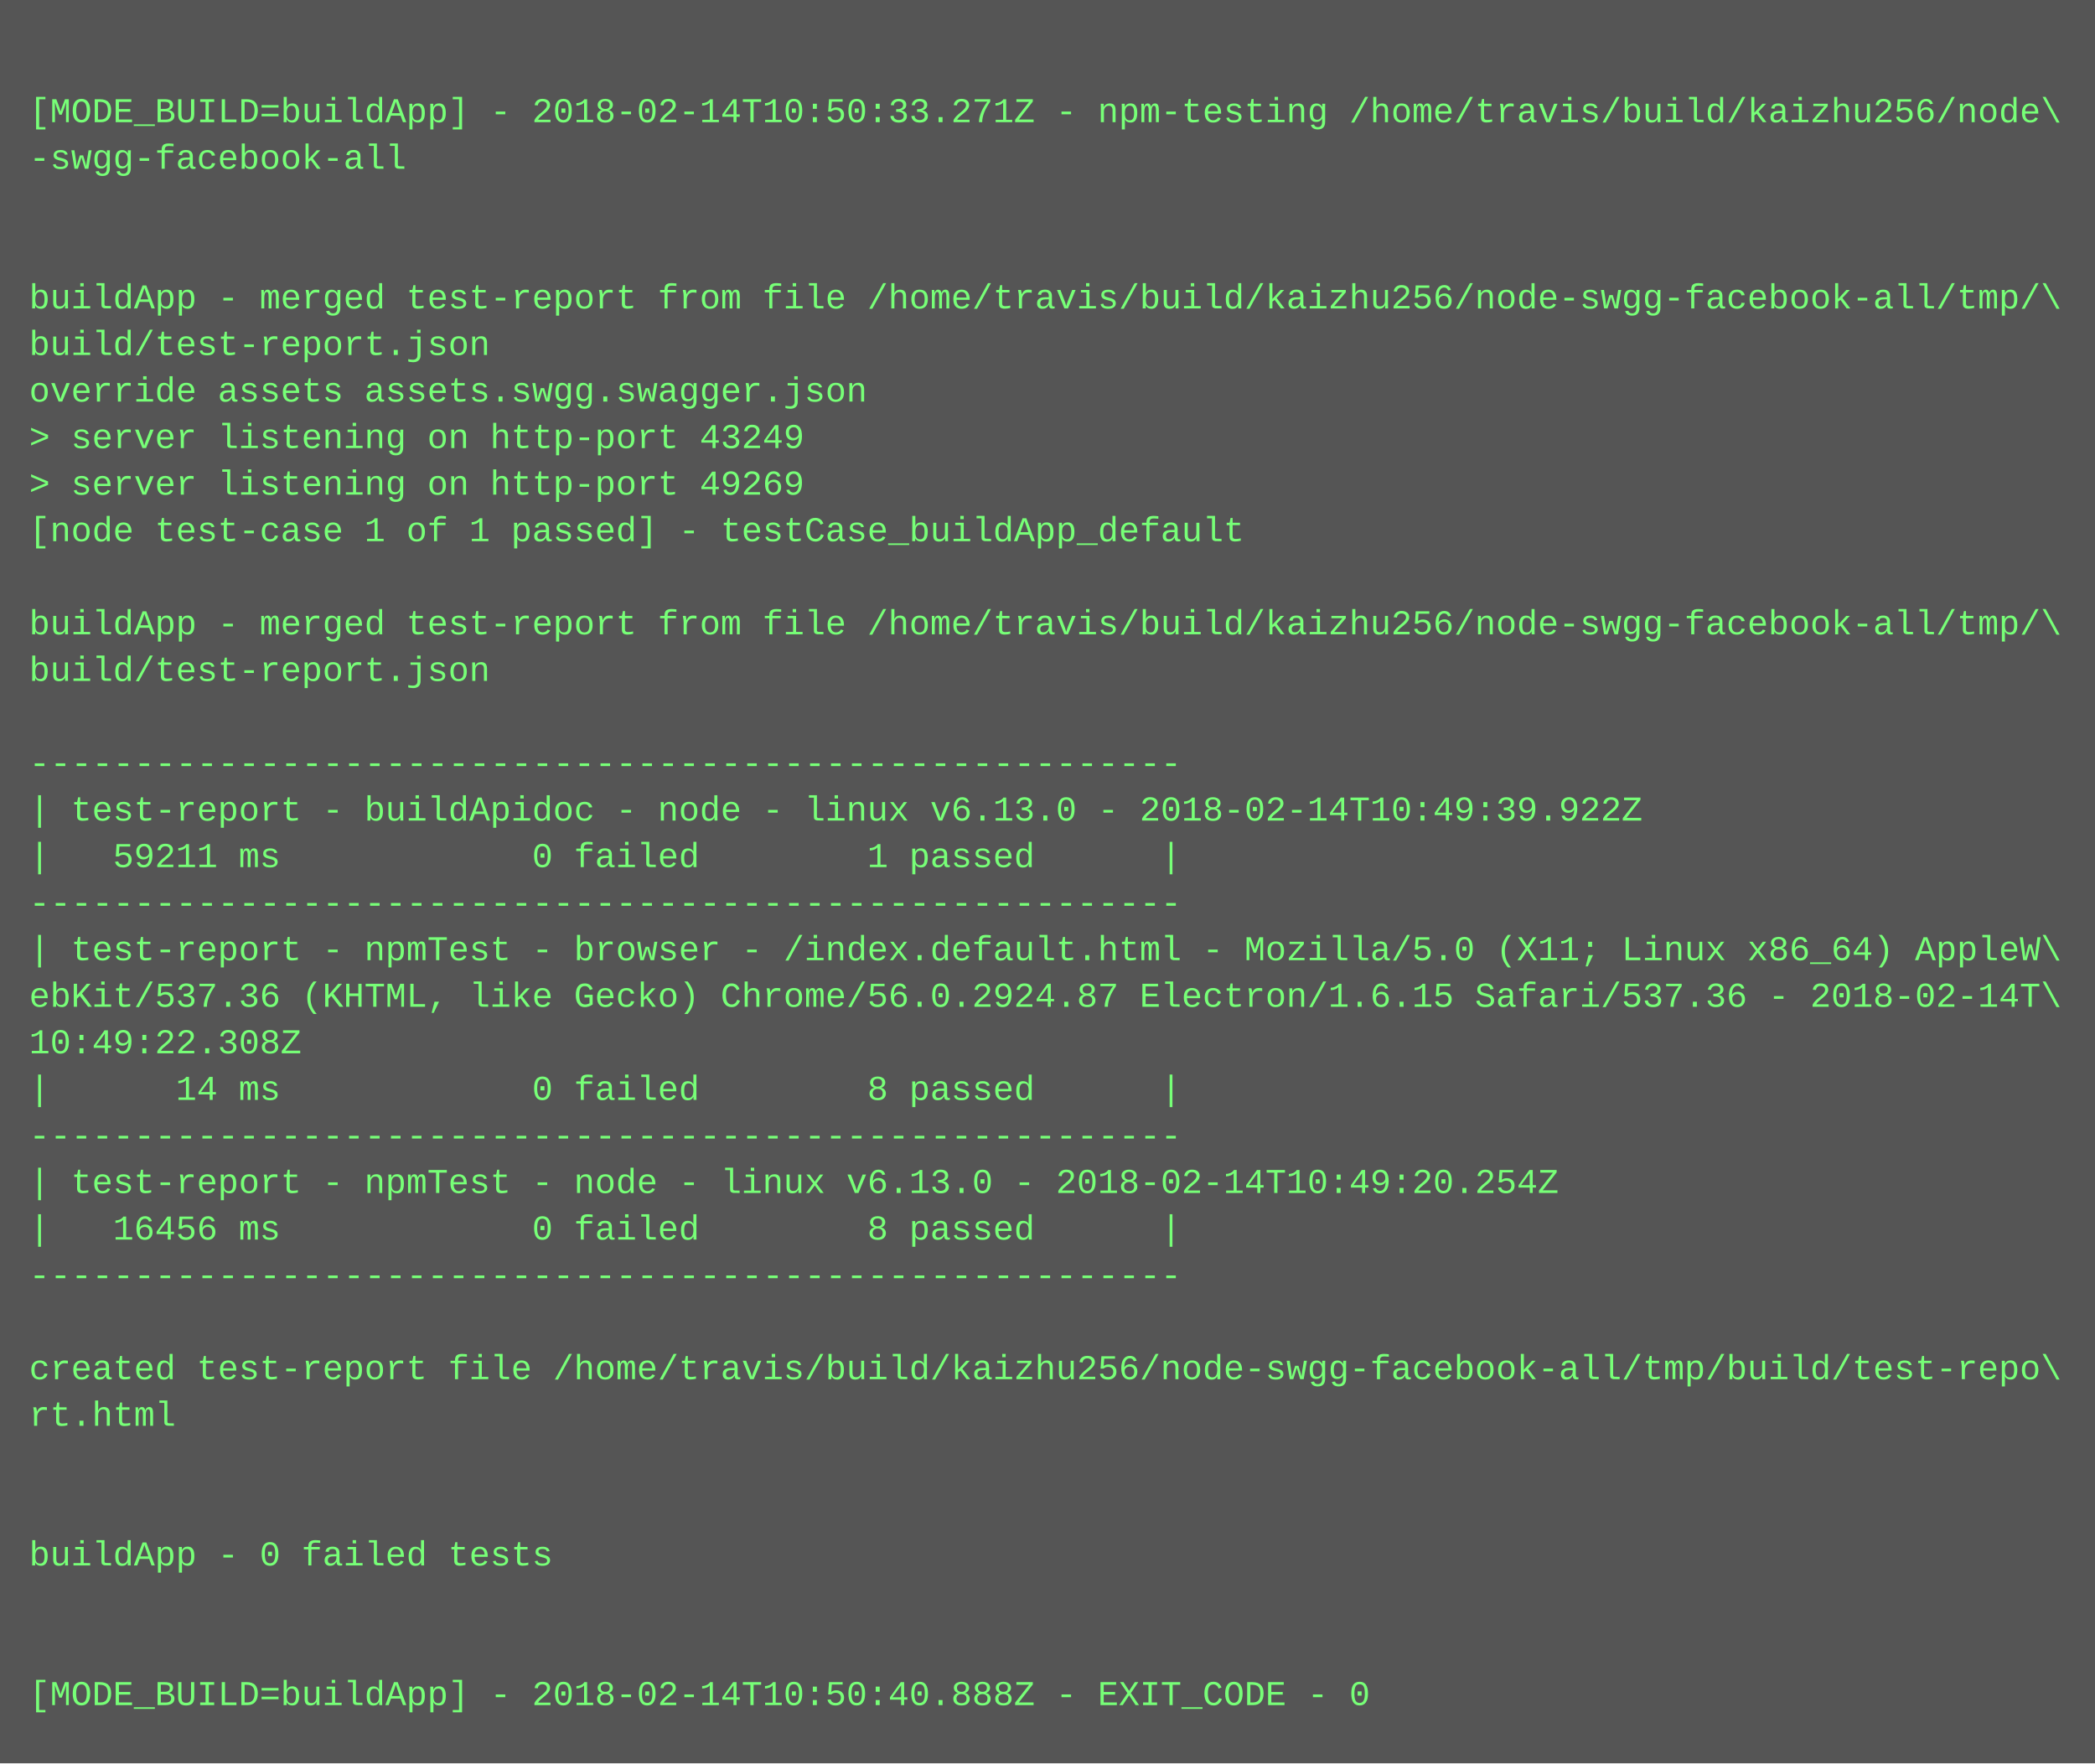
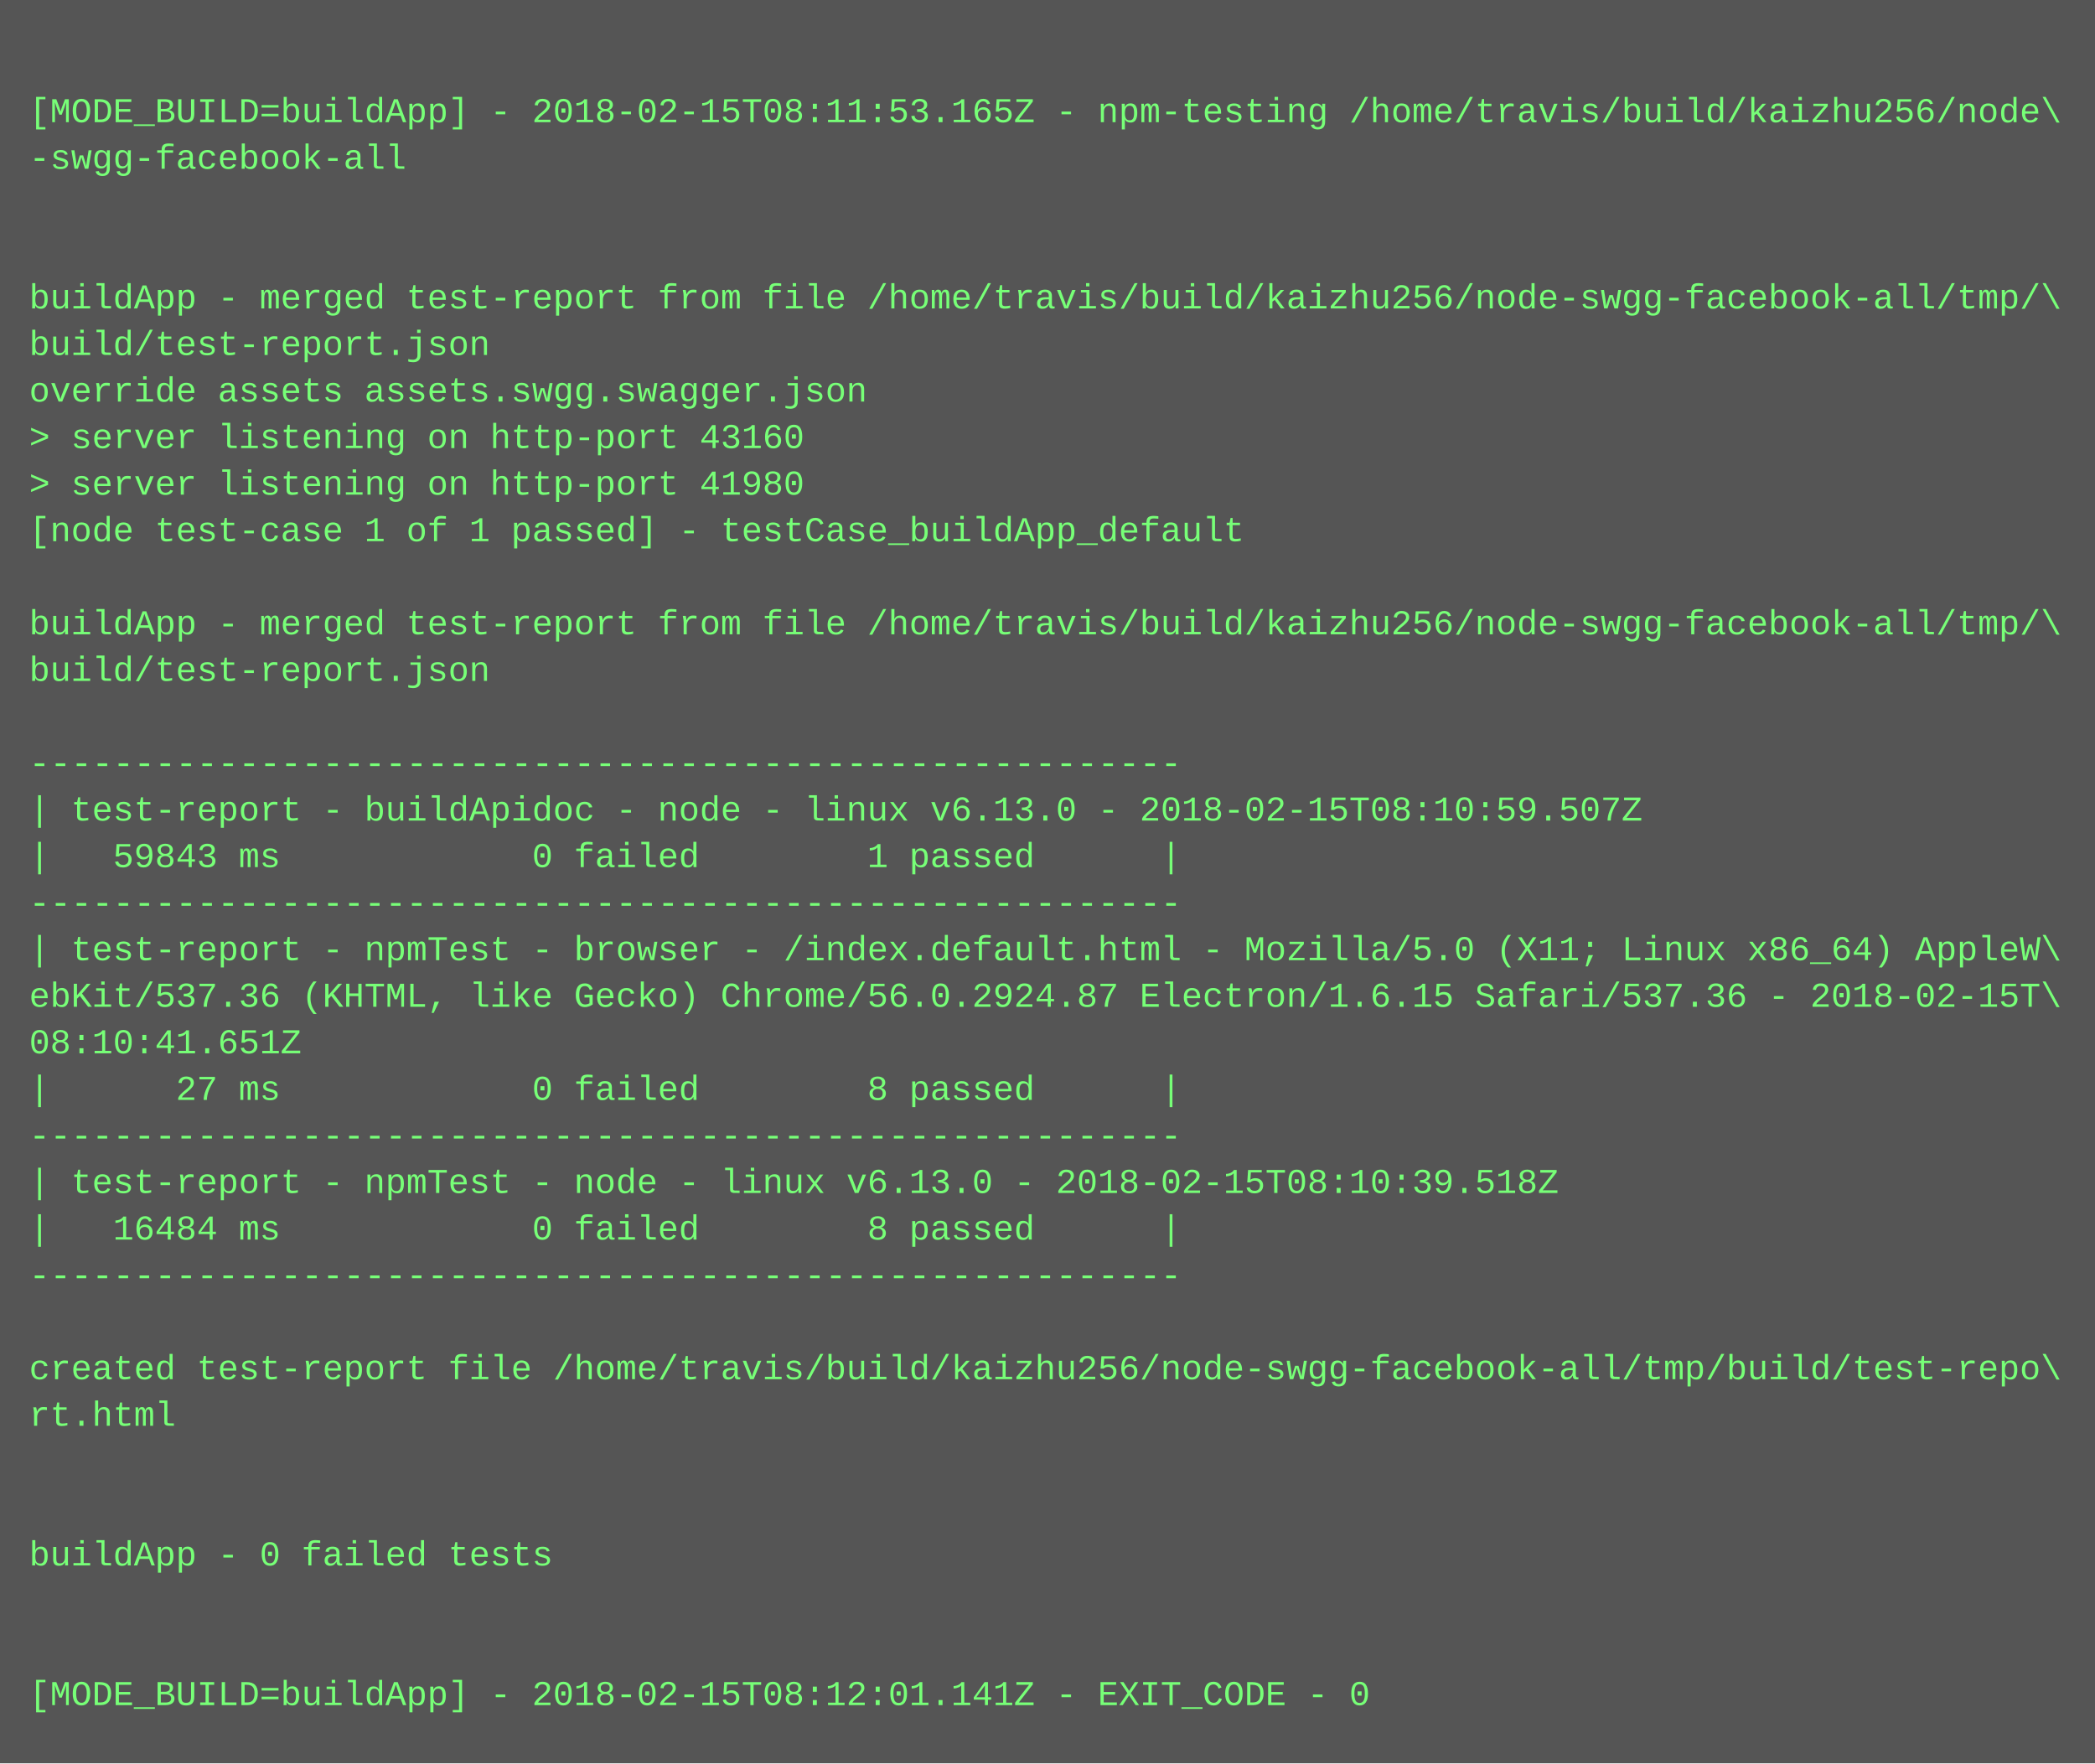
<svg xmlns="http://www.w3.org/2000/svg" height="606" width="720">
  <rect height="606" fill="#555" width="720" />
  <text fill="#7f7" font-family="Courier New" font-size="12" xml:space="preserve">
    <tspan x="10" y="26" />
-     <tspan x="10" y="42">[MODE_BUILD=buildApp] - 2018-02-14T10:50:33.271Z - npm-testing /home/travis/build/kaizhu256/node\</tspan>
+     <tspan x="10" y="42">[MODE_BUILD=buildApp] - 2018-02-15T08:11:53.165Z - npm-testing /home/travis/build/kaizhu256/node\</tspan>
    <tspan x="10" y="58">-swgg-facebook-all</tspan>
    <tspan x="10" y="74" />
    <tspan x="10" y="90" />
    <tspan x="10" y="106">buildApp - merged test-report from file /home/travis/build/kaizhu256/node-swgg-facebook-all/tmp/\</tspan>
    <tspan x="10" y="122">build/test-report.json</tspan>
    <tspan x="10" y="138">override assets assets.swgg.swagger.json</tspan>
-     <tspan x="10" y="154">&gt; server listening on http-port 43249</tspan>
-     <tspan x="10" y="170">&gt; server listening on http-port 49269</tspan>
+     <tspan x="10" y="154">&gt; server listening on http-port 43160</tspan>
+     <tspan x="10" y="170">&gt; server listening on http-port 41980</tspan>
    <tspan x="10" y="186">[node test-case 1 of 1 passed] - testCase_buildApp_default</tspan>
    <tspan x="10" y="202" />
    <tspan x="10" y="218">buildApp - merged test-report from file /home/travis/build/kaizhu256/node-swgg-facebook-all/tmp/\</tspan>
    <tspan x="10" y="234">build/test-report.json</tspan>
    <tspan x="10" y="250" />
    <tspan x="10" y="266">-------------------------------------------------------</tspan>
-     <tspan x="10" y="282">| test-report - buildApidoc - node - linux v6.13.0 - 2018-02-14T10:49:39.922Z</tspan>
-     <tspan x="10" y="298">|   59211 ms            0 failed        1 passed      |</tspan>
+     <tspan x="10" y="282">| test-report - buildApidoc - node - linux v6.13.0 - 2018-02-15T08:10:59.507Z</tspan>
+     <tspan x="10" y="298">|   59843 ms            0 failed        1 passed      |</tspan>
    <tspan x="10" y="314">-------------------------------------------------------</tspan>
    <tspan x="10" y="330">| test-report - npmTest - browser - /index.default.html - Mozilla/5.0 (X11; Linux x86_64) AppleW\</tspan>
-     <tspan x="10" y="346">ebKit/537.36 (KHTML, like Gecko) Chrome/56.0.2924.87 Electron/1.6.15 Safari/537.36 - 2018-02-14T\</tspan>
-     <tspan x="10" y="362">10:49:22.308Z</tspan>
-     <tspan x="10" y="378">|      14 ms            0 failed        8 passed      |</tspan>
+     <tspan x="10" y="346">ebKit/537.36 (KHTML, like Gecko) Chrome/56.0.2924.87 Electron/1.6.15 Safari/537.36 - 2018-02-15T\</tspan>
+     <tspan x="10" y="362">08:10:41.651Z</tspan>
+     <tspan x="10" y="378">|      27 ms            0 failed        8 passed      |</tspan>
    <tspan x="10" y="394">-------------------------------------------------------</tspan>
-     <tspan x="10" y="410">| test-report - npmTest - node - linux v6.13.0 - 2018-02-14T10:49:20.254Z</tspan>
-     <tspan x="10" y="426">|   16456 ms            0 failed        8 passed      |</tspan>
+     <tspan x="10" y="410">| test-report - npmTest - node - linux v6.13.0 - 2018-02-15T08:10:39.518Z</tspan>
+     <tspan x="10" y="426">|   16484 ms            0 failed        8 passed      |</tspan>
    <tspan x="10" y="442">-------------------------------------------------------</tspan>
    <tspan x="10" y="458" />
    <tspan x="10" y="474">created test-report file /home/travis/build/kaizhu256/node-swgg-facebook-all/tmp/build/test-repo\</tspan>
    <tspan x="10" y="490">rt.html</tspan>
    <tspan x="10" y="506" />
    <tspan x="10" y="522" />
    <tspan x="10" y="538">buildApp - 0 failed tests</tspan>
    <tspan x="10" y="554" />
    <tspan x="10" y="570" />
-     <tspan x="10" y="586">[MODE_BUILD=buildApp] - 2018-02-14T10:50:40.888Z - EXIT_CODE - 0</tspan>
+     <tspan x="10" y="586">[MODE_BUILD=buildApp] - 2018-02-15T08:12:01.141Z - EXIT_CODE - 0</tspan>
  </text>
</svg>
